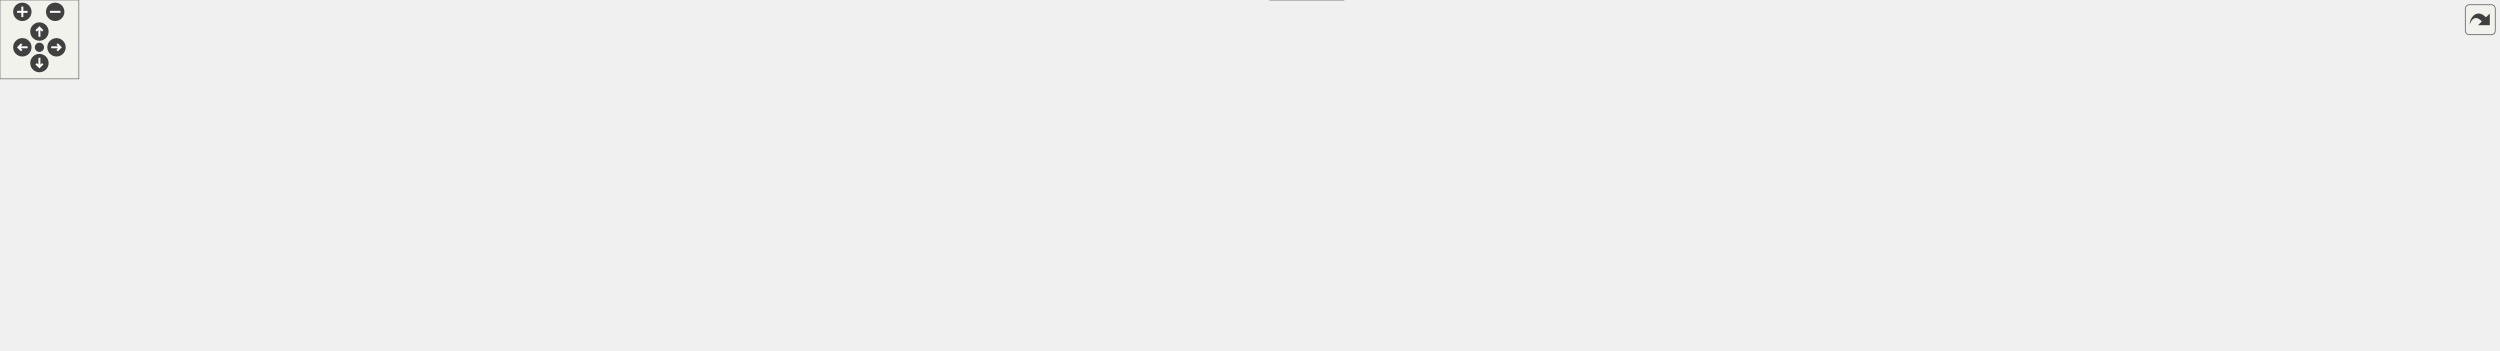
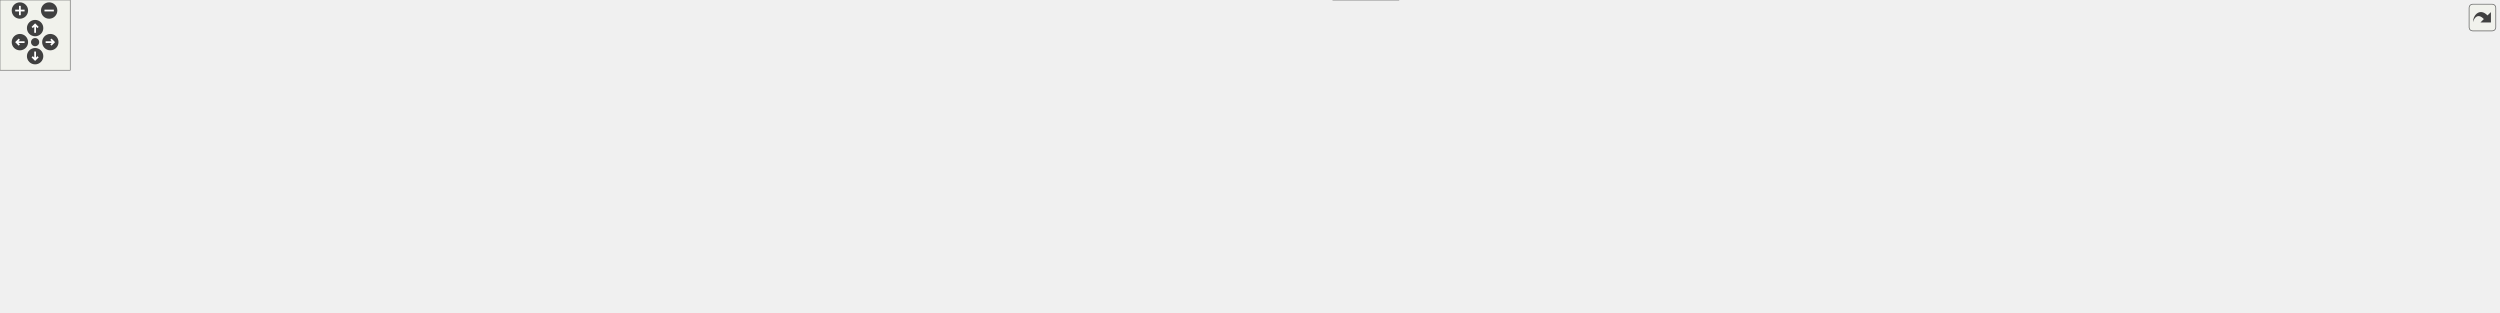
<svg xmlns="http://www.w3.org/2000/svg" xmlns:xlink="http://www.w3.org/1999/xlink" id="main" version="1.1" xml:space="preserve">
  <style type="text/css">
.edge:hover path { stroke: red; }
.edge:hover polygon { stroke: red; fill: red; }
</style>
  <defs>
    <circle id="rim" cx="0" cy="0" r="7" />
    <circle id="rim2" cx="0" cy="0" r="3.5" />
    <g id="zoomPlus">
      <use xlink:href="#rim" fill="#404040">
        <set attributeName="fill" to="#808080" begin="zoomplus.mouseover" end="zoomplus.mouseout" />
      </use>
      <path d="M-4,0h8M0,-4v8" fill="none" stroke="white" stroke-width="1.5" pointer-events="none" />
    </g>
    <g id="zoomMin">
      <use xlink:href="#rim" fill="#404040">
        <set attributeName="fill" to="#808080" begin="zoomminus.mouseover" end="zoomminus.mouseout" />
      </use>
      <path d="M-4,0h8" fill="none" stroke="white" stroke-width="1.5" pointer-events="none" />
    </g>
    <g id="dirArrow">
      <path fill="none" stroke="white" stroke-width="1.5" d="M0,-3.0v7 M-2.5,-0.5L0,-3.0L2.5,-0.5" />
    </g>
    <g id="resetDef">
      <use xlink:href="#rim2" fill="#404040">
        <set attributeName="fill" to="#808080" begin="reset.mouseover" end="reset.mouseout" />
      </use>
    </g>
  </defs>
  <svg id="graph" class="graph">
    <g id="viewport">
      <g id="node1" class="node">
        <g id="a_node1">
          <a xlink:title=" ">
-             <polygon fill="#999999" stroke="#666666" points="1081,-206 926,-206 926,-187 1081,-187 1081,-206" />
-             <text text-anchor="middle" x="1003.5" y="-194" font-family="Helvetica,sans-Serif" font-size="10.00">src/app/seamlyme/main.cpp</text>
+             <polygon fill="#999999" stroke="#666666" points="1184.5,-206 1029.5,-206 1029.5,-187 1184.5,-187 1184.5,-206" />
+             <text text-anchor="middle" x="1107" y="-194" font-family="Helvetica,sans-Serif" font-size="10.00">src/app/seamlyme/main.cpp</text>
          </a>
        </g>
      </g>
      <g id="node2" class="node">
        <g id="a_node2">
          <a xlink:href="../../dc/dc0/tmainwindow_8h.html" target="_top" xlink:title=" ">
-             <polygon fill="white" stroke="#666666" points="1204,-145.5 1113,-145.5 1113,-126.5 1204,-126.5 1204,-145.5" />
-             <text text-anchor="middle" x="1158.5" y="-133.5" font-family="Helvetica,sans-Serif" font-size="10.00">tmainwindow.h</text>
+             <polygon fill="white" stroke="#666666" points="1432.5,-145.5 1341.5,-145.5 1341.5,-126.5 1432.5,-126.5 1432.5,-145.5" />
+             <text text-anchor="middle" x="1387" y="-133.5" font-family="Helvetica,sans-Serif" font-size="10.00">tmainwindow.h</text>
          </a>
        </g>
      </g>
      <g id="edge1" class="edge">
-         <path fill="none" stroke="#63b8ff" d="M1026.04,-186.99C1052.44,-177.03 1096.38,-160.45 1126.35,-149.13" />
-         <polygon fill="#63b8ff" stroke="#63b8ff" points="1127.81,-152.32 1135.93,-145.52 1125.34,-145.77 1127.81,-152.32" />
+         <path fill="none" stroke="#63b8ff" d="M1147.71,-186.99C1197.59,-176.57 1282.09,-158.92 1336.18,-147.62" />
+         <polygon fill="#63b8ff" stroke="#63b8ff" points="1337.16,-150.99 1346.24,-145.52 1335.73,-144.14 1337.16,-150.99" />
      </g>
      <g id="node11" class="node">
        <g id="a_node11">
          <a xlink:href="../../d1/da2/application__me_8h.html" target="_top" xlink:title=" ">
-             <polygon fill="white" stroke="#666666" points="573,-145.5 472,-145.5 472,-126.5 573,-126.5 573,-145.5" />
-             <text text-anchor="middle" x="522.5" y="-133.5" font-family="Helvetica,sans-Serif" font-size="10.00">application_me.h</text>
+             <polygon fill="white" stroke="#666666" points="882.5,-145.5 781.5,-145.5 781.5,-126.5 882.5,-126.5 882.5,-145.5" />
+             <text text-anchor="middle" x="832" y="-133.5" font-family="Helvetica,sans-Serif" font-size="10.00">application_me.h</text>
          </a>
        </g>
      </g>
      <g id="edge10" class="edge">
-         <path fill="none" stroke="#63b8ff" d="M933.56,-186.99C839.1,-175.51 672.32,-155.22 582.99,-144.36" />
-         <polygon fill="#63b8ff" stroke="#63b8ff" points="583.37,-140.88 573.02,-143.14 582.52,-147.83 583.37,-140.88" />
+         <path fill="none" stroke="#63b8ff" d="M1067.01,-186.99C1018.03,-176.57 935.04,-158.92 881.92,-147.62" />
+         <polygon fill="#63b8ff" stroke="#63b8ff" points="882.55,-144.17 872.04,-145.52 881.09,-151.02 882.55,-144.17" />
      </g>
      <g id="node13" class="node">
        <g id="a_node13">
          <a xlink:title=" ">
-             <polygon fill="#e0e0e0" stroke="#999999" points="690.5,-79.5 526.5,-79.5 526.5,-60.5 690.5,-60.5 690.5,-79.5" />
-             <text text-anchor="middle" x="608.5" y="-67.5" font-family="Helvetica,sans-Serif" font-size="10.00">../vmisc/vseamlymesettings.h</text>
-           </a>
-         </g>
-       </g>
-       <g id="edge23" class="edge">
-         <path fill="none" stroke="#63b8ff" d="M958.63,-186.96C919.61,-179.08 861.76,-166.31 812.5,-151 748.5,-131.11 675.98,-100.71 636.97,-83.69" />
-         <polygon fill="#63b8ff" stroke="#63b8ff" points="638.14,-80.37 627.58,-79.56 635.32,-86.78 638.14,-80.37" />
-       </g>
-       <g id="node16" class="node">
-         <g id="a_node16">
-           <a xlink:href="../../d3/d5b/me__welcome__dialog_8h.html" target="_top" xlink:title=" ">
-             <polygon fill="white" stroke="#666666" points="941.5,-151 821.5,-151 821.5,-121 941.5,-121 941.5,-151" />
-             <text text-anchor="start" x="829.5" y="-139" font-family="Helvetica,sans-Serif" font-size="10.00">dialogs/me_welcome</text>
-             <text text-anchor="middle" x="881.5" y="-128" font-family="Helvetica,sans-Serif" font-size="10.00">_dialog.h</text>
-           </a>
-         </g>
-       </g>
-       <g id="edge17" class="edge">
-         <path fill="none" stroke="#63b8ff" d="M985.76,-186.99C968.64,-178.79 942.16,-166.09 920.18,-155.55" />
-         <polygon fill="#63b8ff" stroke="#63b8ff" points="921.6,-152.35 911.07,-151.18 918.57,-158.66 921.6,-152.35" />
+             <polygon fill="#e0e0e0" stroke="#999999" points="378,-79.5 214,-79.5 214,-60.5 378,-60.5 378,-79.5" />
+             <text text-anchor="middle" x="296" y="-67.5" font-family="Helvetica,sans-Serif" font-size="10.00">../vmisc/vseamlymesettings.h</text>
+           </a>
+         </g>
+       </g>
+       <g id="edge27" class="edge">
+         <path fill="none" stroke="#63b8ff" d="M1037.61,-186.99C969.79,-178.51 863.67,-164.79 772,-151 620.6,-128.23 442.85,-97.21 353.48,-81.32" />
+         <polygon fill="#63b8ff" stroke="#63b8ff" points="354,-77.86 343.54,-79.55 352.78,-84.75 354,-77.86" />
      </g>
      <g id="node19" class="node">
        <g id="a_node19">
-           <a xlink:title=" ">
-             <polygon fill="#e0e0e0" stroke="#999999" points="1308.5,-145.5 1222.5,-145.5 1222.5,-126.5 1308.5,-126.5 1308.5,-145.5" />
-             <text text-anchor="middle" x="1265.5" y="-133.5" font-family="Helvetica,sans-Serif" font-size="10.00">QMessageBox</text>
-           </a>
-         </g>
-       </g>
-       <g id="edge24" class="edge">
-         <path fill="none" stroke="#63b8ff" d="M1047.09,-186.98C1089.67,-178.49 1156.25,-164.76 1213.5,-151 1217.17,-150.12 1220.98,-149.17 1224.78,-148.19" />
-         <polygon fill="#63b8ff" stroke="#63b8ff" points="1225.99,-151.49 1234.77,-145.57 1224.21,-144.72 1225.99,-151.49" />
-       </g>
-       <g id="node20" class="node">
-         <g id="a_node20">
-           <a xlink:title=" ">
-             <polygon fill="#e0e0e0" stroke="#999999" points="1380,-145.5 1327,-145.5 1327,-126.5 1380,-126.5 1380,-145.5" />
-             <text text-anchor="middle" x="1353.5" y="-133.5" font-family="Helvetica,sans-Serif" font-size="10.00">QTimer</text>
-           </a>
-         </g>
-       </g>
-       <g id="edge25" class="edge">
-         <path fill="none" stroke="#63b8ff" d="M1081.26,-189.49C1145.41,-183.35 1238.4,-171.69 1317.5,-151 1319.8,-150.4 1322.15,-149.7 1324.5,-148.93" />
-         <polygon fill="#63b8ff" stroke="#63b8ff" points="1325.73,-152.21 1333.96,-145.54 1323.37,-145.62 1325.73,-152.21" />
+           <a xlink:href="../../d3/d5b/me__welcome__dialog_8h.html" target="_top" xlink:title=" ">
+             <polygon fill="white" stroke="#666666" points="301,-151 181,-151 181,-121 301,-121 301,-151" />
+             <text text-anchor="start" x="189" y="-139" font-family="Helvetica,sans-Serif" font-size="10.00">dialogs/me_welcome</text>
+             <text text-anchor="middle" x="241" y="-128" font-family="Helvetica,sans-Serif" font-size="10.00">_dialog.h</text>
+           </a>
+         </g>
+       </g>
+       <g id="edge21" class="edge">
+         <path fill="none" stroke="#63b8ff" d="M1029.39,-190.26C862.42,-178.98 471.33,-152.56 311.22,-141.74" />
+         <polygon fill="#63b8ff" stroke="#63b8ff" points="311.23,-138.24 301.01,-141.05 310.76,-145.22 311.23,-138.24" />
+       </g>
+       <g id="node22" class="node">
+         <g id="a_node22">
+           <a xlink:title=" ">
+             <polygon fill="#e0e0e0" stroke="#999999" points="1537,-145.5 1451,-145.5 1451,-126.5 1537,-126.5 1537,-145.5" />
+             <text text-anchor="middle" x="1494" y="-133.5" font-family="Helvetica,sans-Serif" font-size="10.00">QMessageBox</text>
+           </a>
+         </g>
+       </g>
+       <g id="edge28" class="edge">
+         <path fill="none" stroke="#63b8ff" d="M1184.65,-188.1C1252.85,-180.91 1354.55,-168.5 1442,-151 1446.23,-150.15 1450.62,-149.16 1454.98,-148.09" />
+         <polygon fill="#63b8ff" stroke="#63b8ff" points="1456.19,-151.4 1465.01,-145.53 1454.45,-144.62 1456.19,-151.4" />
+       </g>
+       <g id="node23" class="node">
+         <g id="a_node23">
+           <a xlink:title=" ">
+             <polygon fill="#e0e0e0" stroke="#999999" points="1608.5,-145.5 1555.5,-145.5 1555.5,-126.5 1608.5,-126.5 1608.5,-145.5" />
+             <text text-anchor="middle" x="1582" y="-133.5" font-family="Helvetica,sans-Serif" font-size="10.00">QTimer</text>
+           </a>
+         </g>
+       </g>
+       <g id="edge29" class="edge">
+         <path fill="none" stroke="#63b8ff" d="M1184.58,-193.93C1273.14,-190.7 1421.8,-180.86 1546,-151 1548.37,-150.43 1550.78,-149.74 1553.19,-148.98" />
+         <polygon fill="#63b8ff" stroke="#63b8ff" points="1554.63,-152.18 1562.88,-145.54 1552.28,-145.59 1554.63,-152.18" />
      </g>
      <g id="node3" class="node">
        <g id="a_node3">
          <a xlink:title=" ">
-             <polygon fill="#e0e0e0" stroke="#999999" points="1614.5,-79.5 1530.5,-79.5 1530.5,-60.5 1614.5,-60.5 1614.5,-79.5" />
-             <text text-anchor="middle" x="1572.5" y="-67.5" font-family="Helvetica,sans-Serif" font-size="10.00">QTableWidget</text>
+             <polygon fill="#e0e0e0" stroke="#999999" points="1827,-79.5 1743,-79.5 1743,-60.5 1827,-60.5 1827,-79.5" />
+             <text text-anchor="middle" x="1785" y="-67.5" font-family="Helvetica,sans-Serif" font-size="10.00">QTableWidget</text>
          </a>
        </g>
      </g>
      <g id="edge2" class="edge">
-         <path fill="none" stroke="#63b8ff" d="M1188.89,-126.5C1196.85,-124.48 1205.46,-122.49 1213.5,-121 1349.02,-95.95 1386.22,-111.32 1521.5,-85 1525.71,-84.18 1530.08,-83.2 1534.41,-82.13" />
-         <polygon fill="#63b8ff" stroke="#63b8ff" points="1535.56,-85.45 1544.36,-79.55 1533.8,-78.67 1535.56,-85.45" />
+         <path fill="none" stroke="#63b8ff" d="M1417.68,-126.46C1425.56,-124.47 1434.06,-122.49 1442,-121 1570.51,-96.82 1605.73,-110.37 1734,-85 1738.21,-84.17 1742.57,-83.17 1746.9,-82.1" />
+         <polygon fill="#63b8ff" stroke="#63b8ff" points="1748.05,-85.42 1756.85,-79.51 1746.29,-78.65 1748.05,-85.42" />
      </g>
      <g id="node4" class="node">
        <g id="a_node4">
          <a xlink:title=" ">
-             <polygon fill="#e0e0e0" stroke="#999999" points="966.5,-79.5 884.5,-79.5 884.5,-60.5 966.5,-60.5 966.5,-79.5" />
-             <text text-anchor="middle" x="925.5" y="-67.5" font-family="Helvetica,sans-Serif" font-size="10.00">../vmisc/def.h</text>
+             <polygon fill="#e0e0e0" stroke="#999999" points="1077,-79.5 995,-79.5 995,-60.5 1077,-60.5 1077,-79.5" />
+             <text text-anchor="middle" x="1036" y="-67.5" font-family="Helvetica,sans-Serif" font-size="10.00">../vmisc/def.h</text>
          </a>
        </g>
      </g>
      <g id="edge3" class="edge">
-         <path fill="none" stroke="#63b8ff" d="M1127.08,-126.37C1085.62,-114.98 1012.55,-94.91 966.71,-82.32" />
-         <polygon fill="#63b8ff" stroke="#63b8ff" points="967.37,-78.87 956.8,-79.6 965.51,-85.62 967.37,-78.87" />
+         <path fill="none" stroke="#63b8ff" d="M1341.32,-128.98C1282.08,-120.82 1175.72,-104.95 1086,-85 1082.15,-84.14 1078.16,-83.17 1074.18,-82.15" />
+         <polygon fill="#63b8ff" stroke="#63b8ff" points="1074.99,-78.74 1064.42,-79.53 1073.17,-85.5 1074.99,-78.74" />
      </g>
      <g id="node5" class="node">
        <g id="a_node5">
          <a xlink:title=" ">
-             <polygon fill="#e0e0e0" stroke="#999999" points="1753,-79.5 1632,-79.5 1632,-60.5 1753,-60.5 1753,-79.5" />
-             <text text-anchor="middle" x="1692.5" y="-67.5" font-family="Helvetica,sans-Serif" font-size="10.00">../vmisc/vlockguard.h</text>
+             <polygon fill="#e0e0e0" stroke="#999999" points="1378.5,-79.5 1257.5,-79.5 1257.5,-60.5 1378.5,-60.5 1378.5,-79.5" />
+             <text text-anchor="middle" x="1318" y="-67.5" font-family="Helvetica,sans-Serif" font-size="10.00">../vmisc/vlockguard.h</text>
          </a>
        </g>
      </g>
      <g id="edge4" class="edge">
-         <path fill="none" stroke="#63b8ff" d="M1188.28,-126.48C1196.41,-124.42 1205.24,-122.4 1213.5,-121 1393.84,-90.34 1442.47,-111.23 1623.5,-85 1630.25,-84.02 1637.33,-82.81 1644.28,-81.5" />
-         <polygon fill="#63b8ff" stroke="#63b8ff" points="1645.17,-84.9 1654.31,-79.55 1643.83,-78.02 1645.17,-84.9" />
+         <path fill="none" stroke="#63b8ff" d="M1377.69,-126.37C1366.85,-116.31 1348.7,-99.48 1335.26,-87.01" />
+         <polygon fill="#63b8ff" stroke="#63b8ff" points="1337.31,-84.14 1327.6,-79.91 1332.55,-89.27 1337.31,-84.14" />
      </g>
      <g id="node6" class="node">
        <g id="a_node6">
          <a xlink:title=" ">
-             <polygon fill="#e0e0e0" stroke="#999999" points="1901.5,-79.5 1771.5,-79.5 1771.5,-60.5 1901.5,-60.5 1901.5,-79.5" />
-             <text text-anchor="middle" x="1836.5" y="-67.5" font-family="Helvetica,sans-Serif" font-size="10.00">../vmisc/vtablesearch.h</text>
+             <polygon fill="#e0e0e0" stroke="#999999" points="1975,-79.5 1845,-79.5 1845,-60.5 1975,-60.5 1975,-79.5" />
+             <text text-anchor="middle" x="1910" y="-67.5" font-family="Helvetica,sans-Serif" font-size="10.00">../vmisc/vtablesearch.h</text>
          </a>
        </g>
      </g>
      <g id="edge5" class="edge">
-         <path fill="none" stroke="#63b8ff" d="M1187.98,-126.44C1196.18,-124.34 1205.13,-122.33 1213.5,-121 1455,-82.68 1519.92,-115.78 1762.5,-85 1770.25,-84.02 1778.42,-82.73 1786.38,-81.33" />
-         <polygon fill="#63b8ff" stroke="#63b8ff" points="1787.1,-84.76 1796.31,-79.52 1785.85,-77.87 1787.1,-84.76" />
+         <path fill="none" stroke="#63b8ff" d="M1417.07,-126.43C1425.12,-124.39 1433.84,-122.4 1442,-121 1615.3,-91.22 1661.86,-109.37 1836,-85 1843.38,-83.97 1851.15,-82.7 1858.76,-81.35" />
+         <polygon fill="#63b8ff" stroke="#63b8ff" points="1859.42,-84.79 1868.63,-79.55 1858.16,-77.9 1859.42,-84.79" />
      </g>
      <g id="node7" class="node">
        <g id="a_node7">
          <a xlink:title=" ">
-             <polygon fill="#e0e0e0" stroke="#999999" points="1304.5,-85 1162.5,-85 1162.5,-55 1304.5,-55 1304.5,-85" />
-             <text text-anchor="start" x="1170.5" y="-73" font-family="Helvetica,sans-Serif" font-size="10.00">../vpatterndb/variables</text>
-             <text text-anchor="middle" x="1233.5" y="-62" font-family="Helvetica,sans-Serif" font-size="10.00">/measurement_variable.h</text>
+             <polygon fill="#e0e0e0" stroke="#999999" points="2135,-85 1993,-85 1993,-55 2135,-55 2135,-85" />
+             <text text-anchor="start" x="2001" y="-73" font-family="Helvetica,sans-Serif" font-size="10.00">../vpatterndb/variables</text>
+             <text text-anchor="middle" x="2064" y="-62" font-family="Helvetica,sans-Serif" font-size="10.00">/measurement_variable.h</text>
          </a>
        </g>
      </g>
      <g id="edge6" class="edge">
-         <path fill="none" stroke="#63b8ff" d="M1168.61,-126.37C1178.98,-117.53 1195.47,-103.45 1209.24,-91.71" />
-         <polygon fill="#63b8ff" stroke="#63b8ff" points="1211.62,-94.27 1216.96,-85.12 1207.08,-88.94 1211.62,-94.27" />
+         <path fill="none" stroke="#63b8ff" d="M1416.48,-126.44C1424.68,-124.35 1433.63,-122.33 1442,-121 1677.16,-83.58 1742.53,-113.02 1982.86,-85.04" />
+         <polygon fill="#63b8ff" stroke="#63b8ff" points="1983.44,-88.49 1992.96,-83.84 1982.62,-81.54 1983.44,-88.49" />
      </g>
      <g id="node8" class="node">
        <g id="a_node8">
          <a xlink:title=" ">
-             <polygon fill="#e0e0e0" stroke="#999999" points="1512,-79.5 1323,-79.5 1323,-60.5 1512,-60.5 1512,-79.5" />
-             <text text-anchor="middle" x="1417.5" y="-67.5" font-family="Helvetica,sans-Serif" font-size="10.00">../vwidgets/vabstractmainwindow.h</text>
+             <polygon fill="#e0e0e0" stroke="#999999" points="1724.5,-79.5 1535.5,-79.5 1535.5,-60.5 1724.5,-60.5 1724.5,-79.5" />
+             <text text-anchor="middle" x="1630" y="-67.5" font-family="Helvetica,sans-Serif" font-size="10.00">../vwidgets/vabstractmainwindow.h</text>
          </a>
        </g>
      </g>
      <g id="edge7" class="edge">
-         <path fill="none" stroke="#63b8ff" d="M1191.94,-126.44C1199.05,-124.63 1206.52,-122.74 1213.5,-121 1268.08,-107.36 1330.97,-92 1372.32,-81.95" />
-         <polygon fill="#63b8ff" stroke="#63b8ff" points="1373.21,-85.34 1382.1,-79.58 1371.55,-78.54 1373.21,-85.34" />
+         <path fill="none" stroke="#63b8ff" d="M1419.52,-126.44C1462.99,-114.99 1540.08,-94.68 1587.93,-82.08" />
+         <polygon fill="#63b8ff" stroke="#63b8ff" points="1588.89,-85.45 1597.67,-79.51 1587.11,-78.68 1588.89,-85.45" />
      </g>
      <g id="node9" class="node">
        <g id="a_node9">
          <a xlink:href="../../d3/d41/me__shortcuts__dialog_8h.html" target="_top" xlink:title=" ">
-             <polygon fill="white" stroke="#666666" points="1144,-85 1023,-85 1023,-55 1144,-55 1144,-85" />
-             <text text-anchor="start" x="1031" y="-73" font-family="Helvetica,sans-Serif" font-size="10.00">dialogs/me_shortcuts</text>
-             <text text-anchor="middle" x="1083.5" y="-62" font-family="Helvetica,sans-Serif" font-size="10.00">_dialog.h</text>
+             <polygon fill="white" stroke="#666666" points="1517.5,-85 1396.5,-85 1396.5,-55 1517.5,-55 1517.5,-85" />
+             <text text-anchor="start" x="1404.5" y="-73" font-family="Helvetica,sans-Serif" font-size="10.00">dialogs/me_shortcuts</text>
+             <text text-anchor="middle" x="1457" y="-62" font-family="Helvetica,sans-Serif" font-size="10.00">_dialog.h</text>
          </a>
        </g>
      </g>
      <g id="edge8" class="edge">
-         <path fill="none" stroke="#63b8ff" d="M1148.39,-126.37C1138.02,-117.53 1121.53,-103.45 1107.76,-91.71" />
-         <polygon fill="#63b8ff" stroke="#63b8ff" points="1109.92,-88.94 1100.04,-85.12 1105.38,-94.27 1109.92,-88.94" />
+         <path fill="none" stroke="#63b8ff" d="M1396.44,-126.37C1406.02,-117.61 1421.22,-103.71 1433.99,-92.04" />
+         <polygon fill="#63b8ff" stroke="#63b8ff" points="1436.54,-94.45 1441.56,-85.12 1431.82,-89.28 1436.54,-94.45" />
      </g>
      <g id="node10" class="node">
        <g id="a_node10">
          <a xlink:title=" ">
-             <polygon fill="#e0e0e0" stroke="#999999" points="1022.5,-19 966.5,-19 966.5,0 1022.5,0 1022.5,-19" />
-             <text text-anchor="middle" x="994.5" y="-7" font-family="Helvetica,sans-Serif" font-size="10.00">QDialog</text>
+             <polygon fill="#e0e0e0" stroke="#999999" points="1195,-19 1139,-19 1139,0 1195,0 1195,-19" />
+             <text text-anchor="middle" x="1167" y="-7" font-family="Helvetica,sans-Serif" font-size="10.00">QDialog</text>
          </a>
        </g>
      </g>
      <g id="edge9" class="edge">
-         <path fill="none" stroke="#63b8ff" d="M1061.96,-54.84C1048.03,-45.68 1029.97,-33.82 1016.05,-24.66" />
-         <polygon fill="#63b8ff" stroke="#63b8ff" points="1017.85,-21.66 1007.58,-19.09 1014.01,-27.51 1017.85,-21.66" />
+         <path fill="none" stroke="#63b8ff" d="M1396.42,-56.7C1393.57,-56.13 1390.76,-55.56 1388,-55 1323.9,-42.04 1249.32,-27.04 1205.25,-18.18" />
+         <polygon fill="#63b8ff" stroke="#63b8ff" points="1205.75,-14.72 1195.26,-16.18 1204.37,-21.58 1205.75,-14.72" />
      </g>
      <g id="edge12" class="edge">
-         <path fill="none" stroke="#63b8ff" d="M573.14,-129.96C642.02,-122.62 768.88,-107.37 875.5,-85 879.46,-84.17 883.56,-83.2 887.64,-82.17" />
-         <polygon fill="#63b8ff" stroke="#63b8ff" points="888.87,-85.46 897.63,-79.51 887.07,-78.7 888.87,-85.46" />
+         <path fill="none" stroke="#63b8ff" d="M859.51,-126.37C895.51,-115.08 958.71,-95.25 998.91,-82.64" />
+         <polygon fill="#63b8ff" stroke="#63b8ff" points="1000.1,-85.93 1008.6,-79.6 998.01,-79.25 1000.1,-85.93" />
+       </g>
+       <g id="edge13" class="edge">
+         <path fill="none" stroke="#63b8ff" d="M882.77,-130.18C961.31,-122.44 1116.91,-105.95 1248,-85 1254.58,-83.95 1261.48,-82.72 1268.28,-81.44" />
+         <polygon fill="#63b8ff" stroke="#63b8ff" points="1268.97,-84.87 1278.12,-79.53 1267.63,-78 1268.97,-84.87" />
      </g>
      <g id="node12" class="node">
        <g id="a_node12">
          <a xlink:title=" ">
-             <polygon fill="#e0e0e0" stroke="#999999" points="346,-79.5 185,-79.5 185,-60.5 346,-60.5 346,-79.5" />
-             <text text-anchor="middle" x="265.5" y="-67.5" font-family="Helvetica,sans-Serif" font-size="10.00">../vpatterndb/vtranslatevars.h</text>
+             <polygon fill="#e0e0e0" stroke="#999999" points="976.5,-79.5 815.5,-79.5 815.5,-60.5 976.5,-60.5 976.5,-79.5" />
+             <text text-anchor="middle" x="896" y="-67.5" font-family="Helvetica,sans-Serif" font-size="10.00">../vpatterndb/vtranslatevars.h</text>
          </a>
        </g>
      </g>
      <g id="edge11" class="edge">
-         <path fill="none" stroke="#63b8ff" d="M488.11,-126.44C442.04,-114.96 360.26,-94.6 309.68,-82" />
-         <polygon fill="#63b8ff" stroke="#63b8ff" points="310.24,-78.53 299.69,-79.51 308.55,-85.33 310.24,-78.53" />
-       </g>
-       <g id="edge13" class="edge">
-         <path fill="none" stroke="#63b8ff" d="M534.1,-126.37C548.08,-115.97 571.79,-98.32 588.68,-85.75" />
-         <polygon fill="#63b8ff" stroke="#63b8ff" points="590.88,-88.48 596.81,-79.7 586.7,-82.86 590.88,-88.48" />
+         <path fill="none" stroke="#63b8ff" d="M840.63,-126.37C850.69,-116.31 867.52,-99.48 879.99,-87.01" />
+         <polygon fill="#63b8ff" stroke="#63b8ff" points="882.5,-89.45 887.09,-79.91 877.55,-84.5 882.5,-89.45" />
+       </g>
+       <g id="edge14" class="edge">
+         <path fill="none" stroke="#63b8ff" d="M781.2,-129.97C698.47,-121.63 529.57,-103.97 387,-85 377.92,-83.79 368.35,-82.42 358.96,-81.03" />
+         <polygon fill="#63b8ff" stroke="#63b8ff" points="359.29,-77.54 348.88,-79.51 358.25,-84.46 359.29,-77.54" />
      </g>
      <g id="node14" class="node">
        <g id="a_node14">
          <a xlink:title=" ">
-             <polygon fill="#e0e0e0" stroke="#999999" points="167,-79.5 0,-79.5 0,-60.5 167,-60.5 167,-79.5" />
-             <text text-anchor="middle" x="83.5" y="-67.5" font-family="Helvetica,sans-Serif" font-size="10.00">../vmisc/vabstractapplication.h</text>
-           </a>
-         </g>
-       </g>
-       <g id="edge14" class="edge">
-         <path fill="none" stroke="#63b8ff" d="M471.91,-127.84C404.33,-118.24 280.86,-100.61 175.5,-85 166.91,-83.73 157.87,-82.37 148.94,-81.02" />
-         <polygon fill="#63b8ff" stroke="#63b8ff" points="149.36,-77.55 138.95,-79.51 148.31,-84.47 149.36,-77.55" />
+             <polygon fill="#e0e0e0" stroke="#999999" points="563.5,-79.5 396.5,-79.5 396.5,-60.5 563.5,-60.5 563.5,-79.5" />
+             <text text-anchor="middle" x="480" y="-67.5" font-family="Helvetica,sans-Serif" font-size="10.00">../vmisc/vabstractapplication.h</text>
+           </a>
+         </g>
+       </g>
+       <g id="edge15" class="edge">
+         <path fill="none" stroke="#63b8ff" d="M784.89,-126.44C720.74,-114.77 606.03,-93.91 537.07,-81.38" />
+         <polygon fill="#63b8ff" stroke="#63b8ff" points="537.29,-77.86 526.83,-79.51 536.04,-84.75 537.29,-77.86" />
      </g>
      <g id="node15" class="node">
        <g id="a_node15">
          <a xlink:href="../../de/dff/database__dialog_8h.html" target="_top" xlink:title=" ">
-             <polygon fill="white" stroke="#666666" points="508.5,-79.5 364.5,-79.5 364.5,-60.5 508.5,-60.5 508.5,-79.5" />
-             <text text-anchor="middle" x="436.5" y="-67.5" font-family="Helvetica,sans-Serif" font-size="10.00">dialogs/database_dialog.h</text>
-           </a>
-         </g>
-       </g>
-       <g id="edge15" class="edge">
-         <path fill="none" stroke="#63b8ff" d="M510.9,-126.37C496.92,-115.97 473.21,-98.32 456.32,-85.75" />
-         <polygon fill="#63b8ff" stroke="#63b8ff" points="458.3,-82.86 448.19,-79.7 454.12,-88.48 458.3,-82.86" />
+             <polygon fill="white" stroke="#666666" points="1239,-79.5 1095,-79.5 1095,-60.5 1239,-60.5 1239,-79.5" />
+             <text text-anchor="middle" x="1167" y="-67.5" font-family="Helvetica,sans-Serif" font-size="10.00">dialogs/database_dialog.h</text>
+           </a>
+         </g>
      </g>
      <g id="edge16" class="edge">
-         <path fill="none" stroke="#63b8ff" d="M482.24,-60.45C493.72,-58.48 506.04,-56.52 517.5,-55 680.04,-33.4 875.13,-18.68 956.23,-13.05" />
-         <polygon fill="#63b8ff" stroke="#63b8ff" points="956.72,-16.53 966.46,-12.35 956.24,-9.54 956.72,-16.53" />
-       </g>
-       <g id="edge21" class="edge">
-         <path fill="none" stroke="#63b8ff" d="M891.27,-120.8C897.86,-111.21 906.59,-98.5 913.59,-88.32" />
-         <polygon fill="#63b8ff" stroke="#63b8ff" points="916.64,-90.07 919.42,-79.84 910.87,-86.1 916.64,-90.07" />
+         <path fill="none" stroke="#63b8ff" d="M876.83,-126.44C937.76,-114.8 1046.61,-94 1112.28,-81.45" />
+         <polygon fill="#63b8ff" stroke="#63b8ff" points="1113.27,-84.83 1122.43,-79.51 1111.95,-77.95 1113.27,-84.83" />
+       </g>
+       <g id="node16" class="node">
+         <g id="a_node16">
+           <a xlink:title=" ">
+             <polygon fill="#e0e0e0" stroke="#999999" points="622.5,-79.5 581.5,-79.5 581.5,-60.5 622.5,-60.5 622.5,-79.5" />
+             <text text-anchor="middle" x="602" y="-67.5" font-family="Helvetica,sans-Serif" font-size="10.00">QFile</text>
+           </a>
+         </g>
      </g>
      <g id="edge18" class="edge">
-         <path fill="none" stroke="#63b8ff" d="M925.13,-120.79C943.12,-112.89 962.71,-101.28 975.5,-85 987.97,-69.12 992.34,-45.99 993.82,-29.73" />
-         <polygon fill="#63b8ff" stroke="#63b8ff" points="997.35,-29.5 994.47,-19.3 990.36,-29.06 997.35,-29.5" />
-       </g>
-       <g id="edge22" class="edge">
-         <path fill="none" stroke="#63b8ff" d="M821.59,-120.95C771.39,-109.19 700.76,-92.63 654.81,-81.86" />
-         <polygon fill="#63b8ff" stroke="#63b8ff" points="655.37,-78.39 644.83,-79.52 653.77,-85.21 655.37,-78.39" />
+         <path fill="none" stroke="#63b8ff" d="M787.59,-126.45C746.57,-117.96 684.29,-103.54 632,-85 630.78,-84.57 629.54,-84.1 628.3,-83.62" />
+         <polygon fill="#63b8ff" stroke="#63b8ff" points="629.47,-80.31 618.9,-79.57 626.7,-86.74 629.47,-80.31" />
      </g>
      <g id="node17" class="node">
        <g id="a_node17">
          <a xlink:title=" ">
-             <polygon fill="#e0e0e0" stroke="#999999" points="866.5,-79.5 810.5,-79.5 810.5,-60.5 866.5,-60.5 866.5,-79.5" />
-             <text text-anchor="middle" x="838.5" y="-67.5" font-family="Helvetica,sans-Serif" font-size="10.00">QLocale</text>
+             <polygon fill="#e0e0e0" stroke="#999999" points="721,-79.5 641,-79.5 641,-60.5 721,-60.5 721,-79.5" />
+             <text text-anchor="middle" x="681" y="-67.5" font-family="Helvetica,sans-Serif" font-size="10.00">QTextStream</text>
          </a>
        </g>
      </g>
      <g id="edge19" class="edge">
-         <path fill="none" stroke="#63b8ff" d="M871.96,-120.8C865.52,-111.21 856.98,-98.5 850.14,-88.32" />
-         <polygon fill="#63b8ff" stroke="#63b8ff" points="852.92,-86.19 844.44,-79.84 847.11,-90.1 852.92,-86.19" />
+         <path fill="none" stroke="#63b8ff" d="M811.64,-126.37C785.74,-115.39 740.83,-96.36 711.01,-83.72" />
+         <polygon fill="#63b8ff" stroke="#63b8ff" points="712.1,-80.38 701.52,-79.7 709.37,-86.82 712.1,-80.38" />
      </g>
      <g id="node18" class="node">
        <g id="a_node18">
          <a xlink:title=" ">
-             <polygon fill="#e0e0e0" stroke="#999999" points="792.5,-79.5 708.5,-79.5 708.5,-60.5 792.5,-60.5 792.5,-79.5" />
-             <text text-anchor="middle" x="750.5" y="-67.5" font-family="Helvetica,sans-Serif" font-size="10.00">QRadioButton</text>
+             <polygon fill="#e0e0e0" stroke="#999999" points="797,-79.5 739,-79.5 739,-60.5 797,-60.5 797,-79.5" />
+             <text text-anchor="middle" x="768" y="-67.5" font-family="Helvetica,sans-Serif" font-size="10.00">memory</text>
          </a>
        </g>
      </g>
      <g id="edge20" class="edge">
-         <path fill="none" stroke="#63b8ff" d="M852.75,-120.95C830.18,-109.93 799.01,-94.7 777.03,-83.96" />
-         <polygon fill="#63b8ff" stroke="#63b8ff" points="778.46,-80.76 767.93,-79.52 775.38,-87.05 778.46,-80.76" />
+         <path fill="none" stroke="#63b8ff" d="M823.37,-126.37C813.31,-116.31 796.48,-99.48 784.01,-87.01" />
+         <polygon fill="#63b8ff" stroke="#63b8ff" points="786.45,-84.5 776.91,-79.91 781.5,-89.45 786.45,-84.5" />
+       </g>
+       <g id="edge17" class="edge">
+         <path fill="none" stroke="#63b8ff" d="M1167,-60.37C1167,-52.25 1167,-39.81 1167,-29.39" />
+         <polygon fill="#63b8ff" stroke="#63b8ff" points="1170.5,-29.17 1167,-19.17 1163.5,-29.17 1170.5,-29.17" />
+       </g>
+       <g id="edge25" class="edge">
+         <path fill="none" stroke="#63b8ff" d="M301.27,-135.03C428.51,-134.21 733.54,-127.52 985,-85 989.55,-84.23 994.29,-83.22 998.95,-82.1" />
+         <polygon fill="#63b8ff" stroke="#63b8ff" points="1000.16,-85.4 1008.96,-79.51 998.41,-78.63 1000.16,-85.4" />
+       </g>
+       <g id="edge22" class="edge">
+         <path fill="none" stroke="#63b8ff" d="M226.07,-120.93C209.38,-103.55 186.91,-73.95 205,-55 237.42,-21.04 953.82,-12.41 1128.74,-10.81" />
+         <polygon fill="#63b8ff" stroke="#63b8ff" points="1128.8,-14.31 1138.77,-10.72 1128.74,-7.31 1128.8,-14.31" />
+       </g>
+       <g id="edge26" class="edge">
+         <path fill="none" stroke="#63b8ff" d="M253.21,-120.8C261.61,-111.01 272.81,-97.98 281.65,-87.7" />
+         <polygon fill="#63b8ff" stroke="#63b8ff" points="284.54,-89.71 288.4,-79.84 279.23,-85.15 284.54,-89.71" />
+       </g>
+       <g id="node20" class="node">
+         <g id="a_node20">
+           <a xlink:title=" ">
+             <polygon fill="#e0e0e0" stroke="#999999" points="56,-79.5 0,-79.5 0,-60.5 56,-60.5 56,-79.5" />
+             <text text-anchor="middle" x="28" y="-67.5" font-family="Helvetica,sans-Serif" font-size="10.00">QLocale</text>
+           </a>
+         </g>
+       </g>
+       <g id="edge23" class="edge">
+         <path fill="none" stroke="#63b8ff" d="M187.11,-120.96C152.09,-111.53 105.56,-98.41 65,-85 63.14,-84.39 61.24,-83.73 59.32,-83.06" />
+         <polygon fill="#63b8ff" stroke="#63b8ff" points="60.4,-79.73 49.8,-79.6 58,-86.31 60.4,-79.73" />
+       </g>
+       <g id="node21" class="node">
+         <g id="a_node21">
+           <a xlink:title=" ">
+             <polygon fill="#e0e0e0" stroke="#999999" points="158,-79.5 74,-79.5 74,-60.5 158,-60.5 158,-79.5" />
+             <text text-anchor="middle" x="116" y="-67.5" font-family="Helvetica,sans-Serif" font-size="10.00">QRadioButton</text>
+           </a>
+         </g>
+       </g>
+       <g id="edge24" class="edge">
+         <path fill="none" stroke="#63b8ff" d="M213.57,-120.95C192.13,-109.98 162.55,-94.83 141.6,-84.11" />
+         <polygon fill="#63b8ff" stroke="#63b8ff" points="143.13,-80.96 132.64,-79.52 139.94,-87.19 143.13,-80.96" />
      </g>
    </g>
  </svg>
  <g id="navigator" transform="translate(0 0)" fill="#404254">
    <rect fill="#f2f5e9" fill-opacity="0.5" stroke="#606060" stroke-width=".5" x="0" y="0" width="60" height="60" />
    <use id="zoomplus" xlink:href="#zoomPlus" x="17" y="9" />
    <use id="zoomminus" xlink:href="#zoomMin" x="42" y="9" />
    <use id="reset" xlink:href="#resetDef" x="30" y="36" />
    <g id="arrowUp" xlink:href="#dirArrow" transform="translate(30 24)">
      <use xlink:href="#rim" fill="#404040">
        <set attributeName="fill" to="#808080" begin="arrowUp.mouseover" end="arrowUp.mouseout" />
      </use>
      <path fill="none" stroke="white" stroke-width="1.5" d="M0,-3.0v7 M-2.5,-0.5L0,-3.0L2.5,-0.5" />
    </g>
    <g id="arrowRight" xlink:href="#dirArrow" transform="rotate(90) translate(36 -43)">
      <use xlink:href="#rim" fill="#404040">
        <set attributeName="fill" to="#808080" begin="arrowRight.mouseover" end="arrowRight.mouseout" />
      </use>
      <path fill="none" stroke="white" stroke-width="1.5" d="M0,-3.0v7 M-2.5,-0.5L0,-3.0L2.5,-0.5" />
    </g>
    <g id="arrowDown" xlink:href="#dirArrow" transform="rotate(180) translate(-30 -48)">
      <use xlink:href="#rim" fill="#404040">
        <set attributeName="fill" to="#808080" begin="arrowDown.mouseover" end="arrowDown.mouseout" />
      </use>
      <path fill="none" stroke="white" stroke-width="1.5" d="M0,-3.0v7 M-2.5,-0.5L0,-3.0L2.5,-0.5" />
    </g>
    <g id="arrowLeft" xlink:href="#dirArrow" transform="rotate(270) translate(-36 17)">
      <use xlink:href="#rim" fill="#404040">
        <set attributeName="fill" to="#808080" begin="arrowLeft.mouseover" end="arrowLeft.mouseout" />
      </use>
      <path fill="none" stroke="white" stroke-width="1.5" d="M0,-3.0v7 M-2.5,-0.5L0,-3.0L2.5,-0.5" />
    </g>
  </g>
  <svg viewBox="0 0 15 15" width="100%" height="30px" preserveAspectRatio="xMaxYMin meet">
    <g id="arrow_out" transform="scale(0.3 0.3)">
      <a xlink:href="app_2seamlyme_2main_8cpp__incl_org.svg" target="_base">
        <rect id="button" ry="5" rx="5" y="6" x="6" height="38" width="38" fill="#f2f5e9" fill-opacity="0.5" stroke="#606060" stroke-width="1.0" />
        <path id="arrow" d="M 11.5,31.437 C 11.94,20.098 22.043,11.323 32.159,21.979 L 37.069,17.246 C 37.069,17.246 37.088,32 37.088,32 L 22.16,31.978 C 22.16,31.978 26.998,27.14 26.998,27.14 C 18.529,18.264 13.292,25.23 11.5,31.437 z" style="fill:#404040;" />
      </a>
    </g>
  </svg>
</svg>
